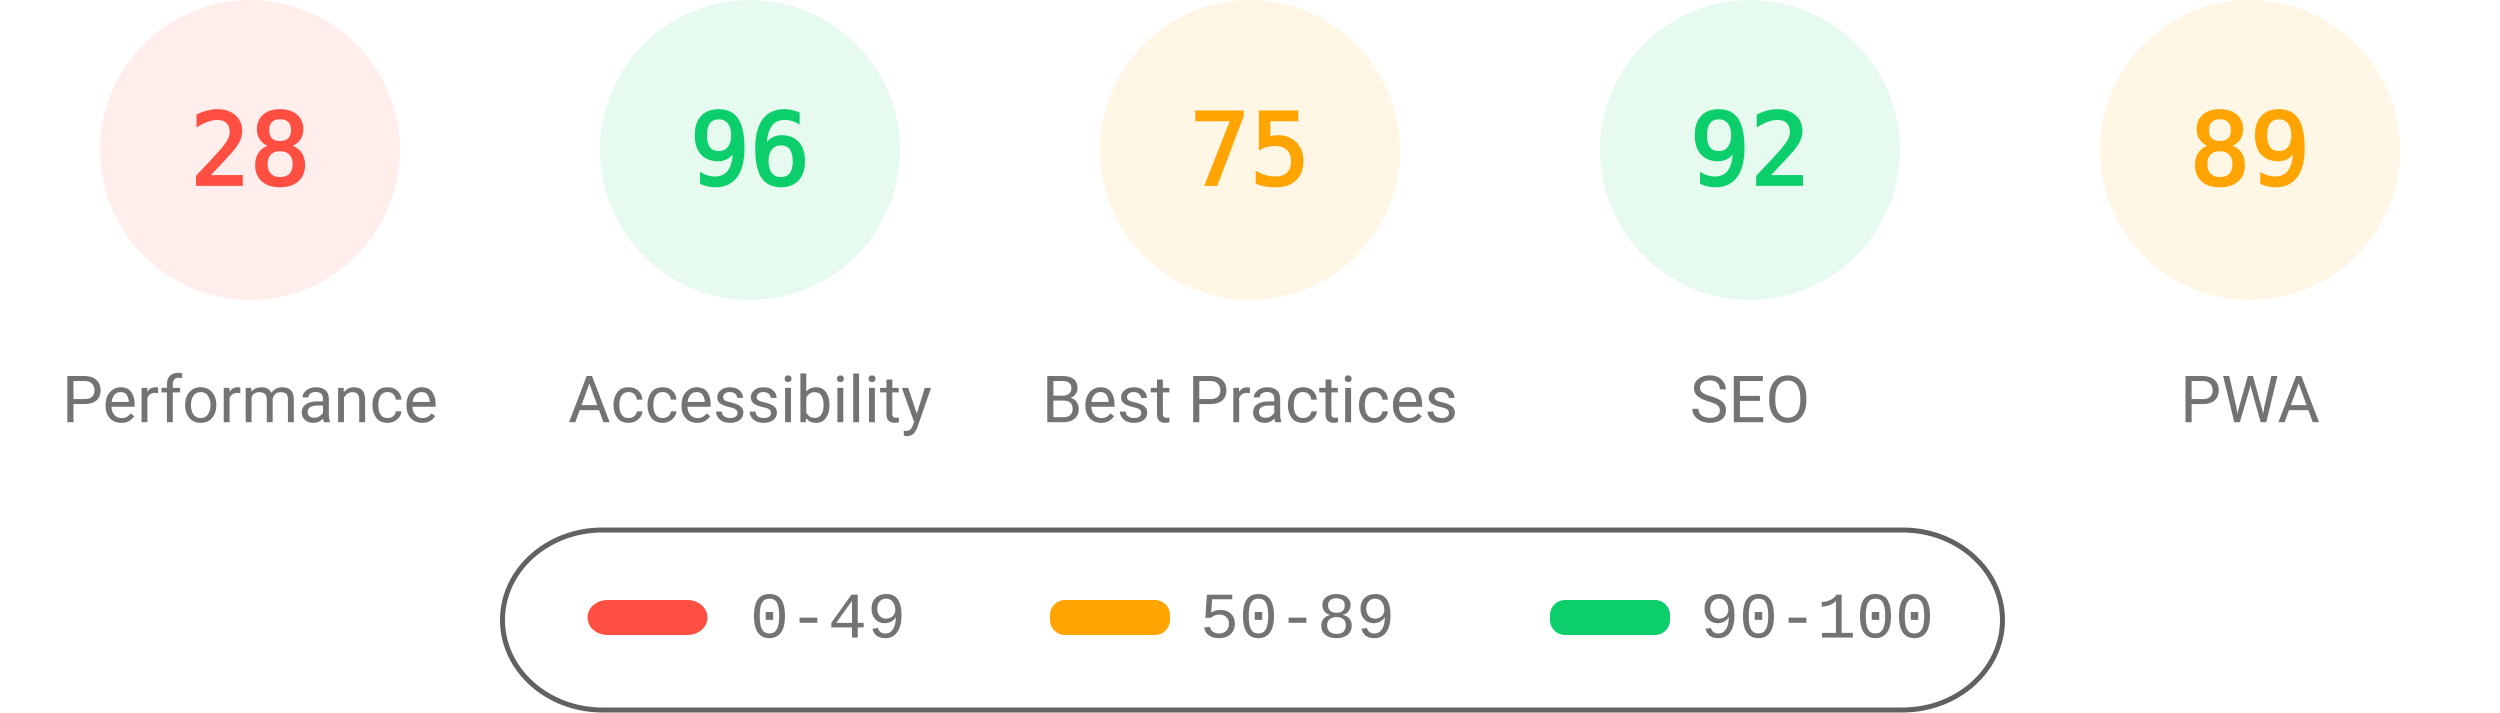
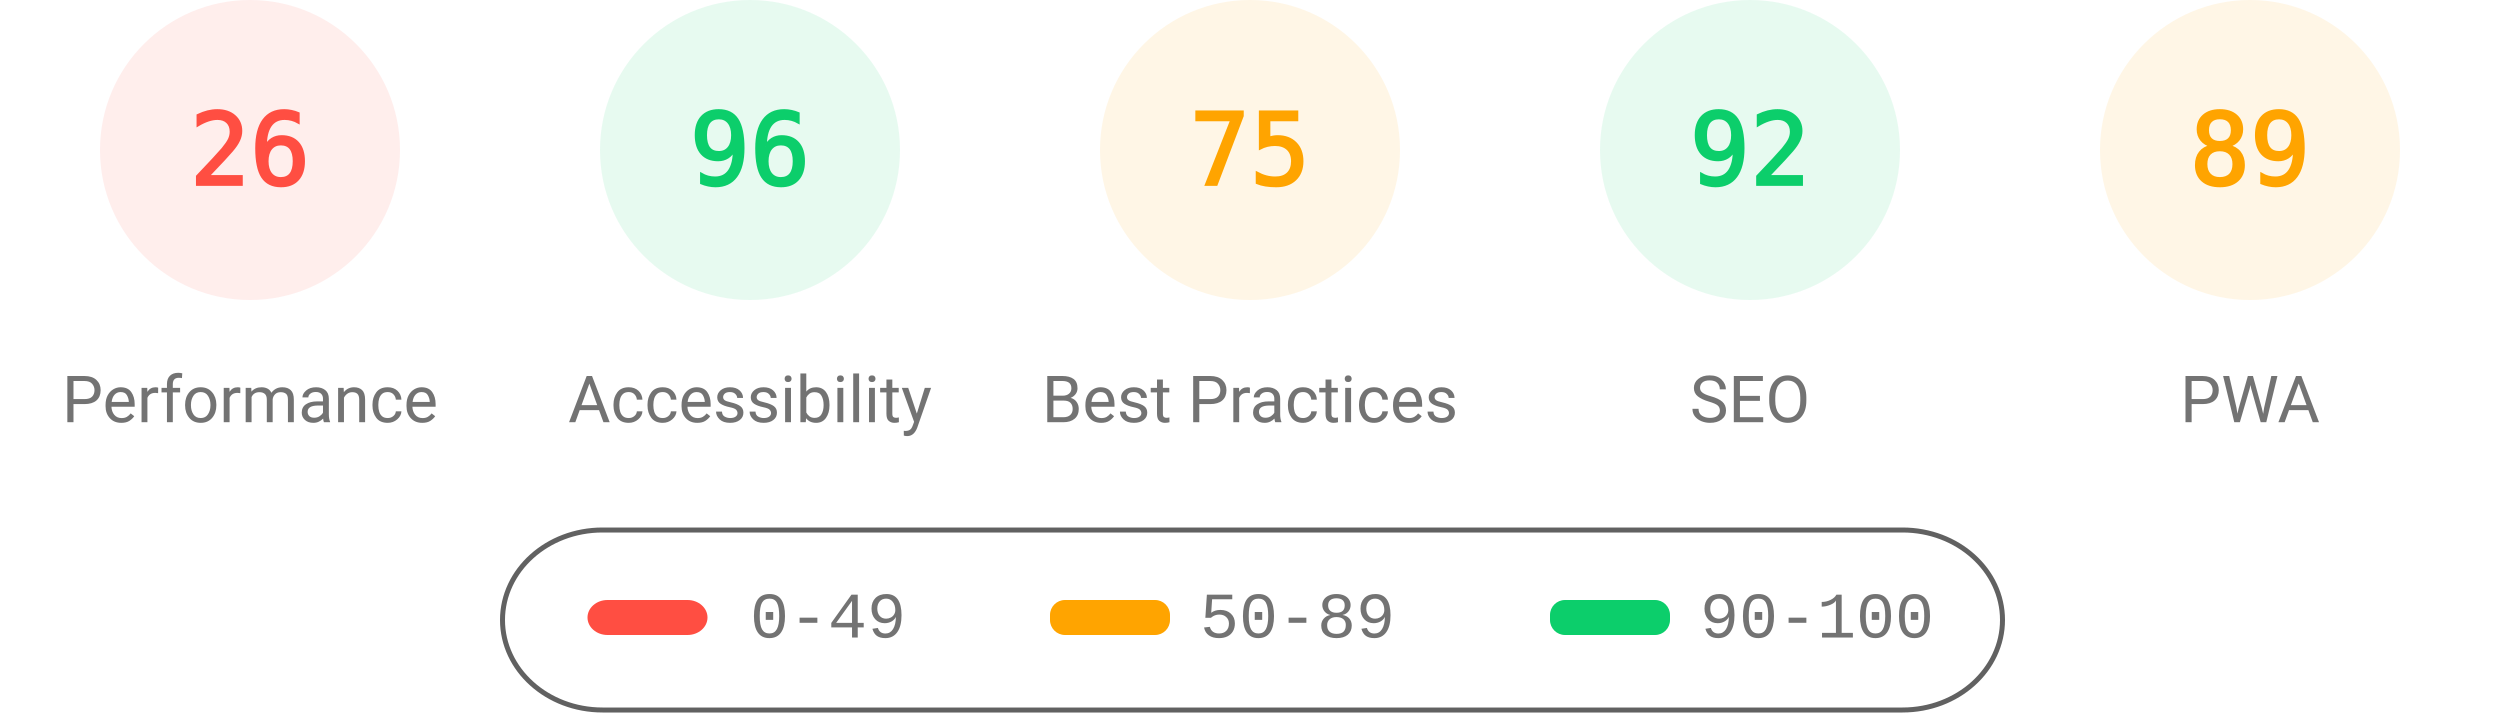
<svg xmlns="http://www.w3.org/2000/svg" fill="none" width="1000" height="285">
  <style>.gauge-base{opacity:.1}.gauge-arc{fill:none;animation-delay:250ms;stroke-linecap:round;transform:rotate(-90deg);transform-origin:100px 60px;animation:load-gauge 1s ease forwards}.guage-text{font-size:40px;font-family:monospace;text-align:center}.guage-red{color:#ff4e42;fill:#ff4e42;stroke:#ff4e42}.guage-orange{color:#ffa400;fill:#ffa400;stroke:#ffa400}.guage-green{color:#0cce6b;fill:#0cce6b;stroke:#0cce6b}.guage-undefined{color:#5c5c5c;fill:#5c5c5c;stroke:#5c5c5c}.guage-title{color:#737373;fill:#737373;stroke:none;font-size:26px;line-height:26px;font-family:Roboto,Halvetica,Arial,sans-serif}@keyframes load-gauge{from{stroke-dasharray:0 352.858}}</style>
  <svg class="guage-div guage-perf guage-red" viewBox="0 0 200 200" width="200" height="200">
    <circle class="gauge-base" r="56" cx="100" cy="60" stroke-width="8" />
-     <circle class="gauge-arc guage-arc-1" r="56" cx="100" cy="60" stroke-width="8" style="stroke-dasharray:98.52,351.858" />
-     <text class="guage-text" x="100" y="60" alignment-baseline="central" dominant-baseline="central" text-anchor="middle">28</text>
+     <circle class="gauge-arc guage-arc-1" r="56" cx="100" cy="60" stroke-width="8" style="stroke-dasharray:91.483,351.858" />
+     <text class="guage-text" x="100" y="60" alignment-baseline="central" dominant-baseline="central" text-anchor="middle">26</text>
    <text class="guage-title" x="100" y="160" alignment-baseline="central" dominant-baseline="central" text-anchor="middle">Performance</text>
  </svg>
  <svg class="guage-div guage-acc guage-green" viewBox="0 0 200 200" width="200" height="200" x="200">
    <circle class="gauge-base" r="56" cx="100" cy="60" stroke-width="8" />
    <circle class="gauge-arc guage-arc-2" r="56" cx="100" cy="60" stroke-width="8" style="stroke-dasharray:337.784,351.858" />
    <text class="guage-text" x="100" y="60" alignment-baseline="central" dominant-baseline="central" text-anchor="middle">96</text>
    <text class="guage-title" x="100" y="160" alignment-baseline="central" dominant-baseline="central" text-anchor="middle">Accessibility</text>
  </svg>
  <svg class="guage-div guage-best guage-orange" viewBox="0 0 200 200" width="200" height="200" x="400">
    <circle class="gauge-base" r="56" cx="100" cy="60" stroke-width="8" />
    <circle class="gauge-arc guage-arc-3" r="56" cx="100" cy="60" stroke-width="8" style="stroke-dasharray:263.893,351.858" />
    <text class="guage-text" x="100" y="60" alignment-baseline="central" dominant-baseline="central" text-anchor="middle">75</text>
    <text class="guage-title" x="100" y="160" alignment-baseline="central" dominant-baseline="central" text-anchor="middle">Best Practices</text>
  </svg>
  <svg class="guage-div guage-seo guage-green" viewBox="0 0 200 200" width="200" height="200" x="600">
    <circle class="gauge-base" r="56" cx="100" cy="60" stroke-width="8" />
    <circle class="gauge-arc guage-arc-4" r="56" cx="100" cy="60" stroke-width="8" style="stroke-dasharray:323.709,351.858" />
    <text class="guage-text" x="100" y="60" alignment-baseline="central" dominant-baseline="central" text-anchor="middle">92</text>
    <text class="guage-title" x="100" y="160" alignment-baseline="central" dominant-baseline="central" text-anchor="middle">SEO</text>
  </svg>
  <svg class="guage-div guage-pwa guage-orange" viewBox="0 0 200 200" width="200" height="200" x="800">
    <circle class="gauge-base" r="56" cx="100" cy="60" stroke-width="8" />
    <circle class="gauge-arc guage-arc-4" r="56" cx="100" cy="60" stroke-width="8" style="stroke-dasharray:313.154,351.858" />
    <text class="guage-text" x="100" y="60" alignment-baseline="central" dominant-baseline="central" text-anchor="middle">89</text>
    <text class="guage-title" x="100" y="160" alignment-baseline="central" dominant-baseline="central" text-anchor="middle">PWA</text>
  </svg>
  <svg width="604" height="76" x="200" y="210">
    <path fill="none" id="canvas_background" d="M-1-1h604v80H-1z" />
    <rect fill-opacity="0" stroke="#616161" stroke-width="2" rx="40" id="svg_2" height="72" width="600" y="2" x="1" fill="#000" />
    <rect stroke="#000" rx="8" id="svg_3" height="14" width="48" y="30" x="35" stroke-opacity="null" stroke-width="0" fill="#ff4e42" />
    <rect stroke="#000" rx="6" id="svg_4" height="14" width="48" y="30" x="220" stroke-opacity="null" stroke-width="0" fill="#ffa400" />
    <rect stroke="#000" rx="6" id="svg_5" height="14" width="48" y="30" x="420" stroke-opacity="null" stroke-width="0" fill="#0cce6b" />
    <text xml:space="preserve" text-anchor="start" font-family="'Courier New', Courier, monospace" font-size="26" id="svg_6" y="45" x="100" stroke-opacity="null" stroke-width="0" stroke="#000" fill="#737373">0-49</text>
    <text xml:space="preserve" text-anchor="start" font-family="'Courier New', Courier, monospace" font-size="26" id="svg_7" y="45" x="280" stroke-opacity="null" stroke-width="0" stroke="#000" fill="#737373">50-89</text>
    <text xml:space="preserve" text-anchor="start" font-family="'Courier New', Courier, monospace" font-size="26" id="svg_8" y="45" x="480" stroke-opacity="null" stroke-width="0" stroke="#000" fill="#737373">90-100</text>
  </svg>
</svg>
